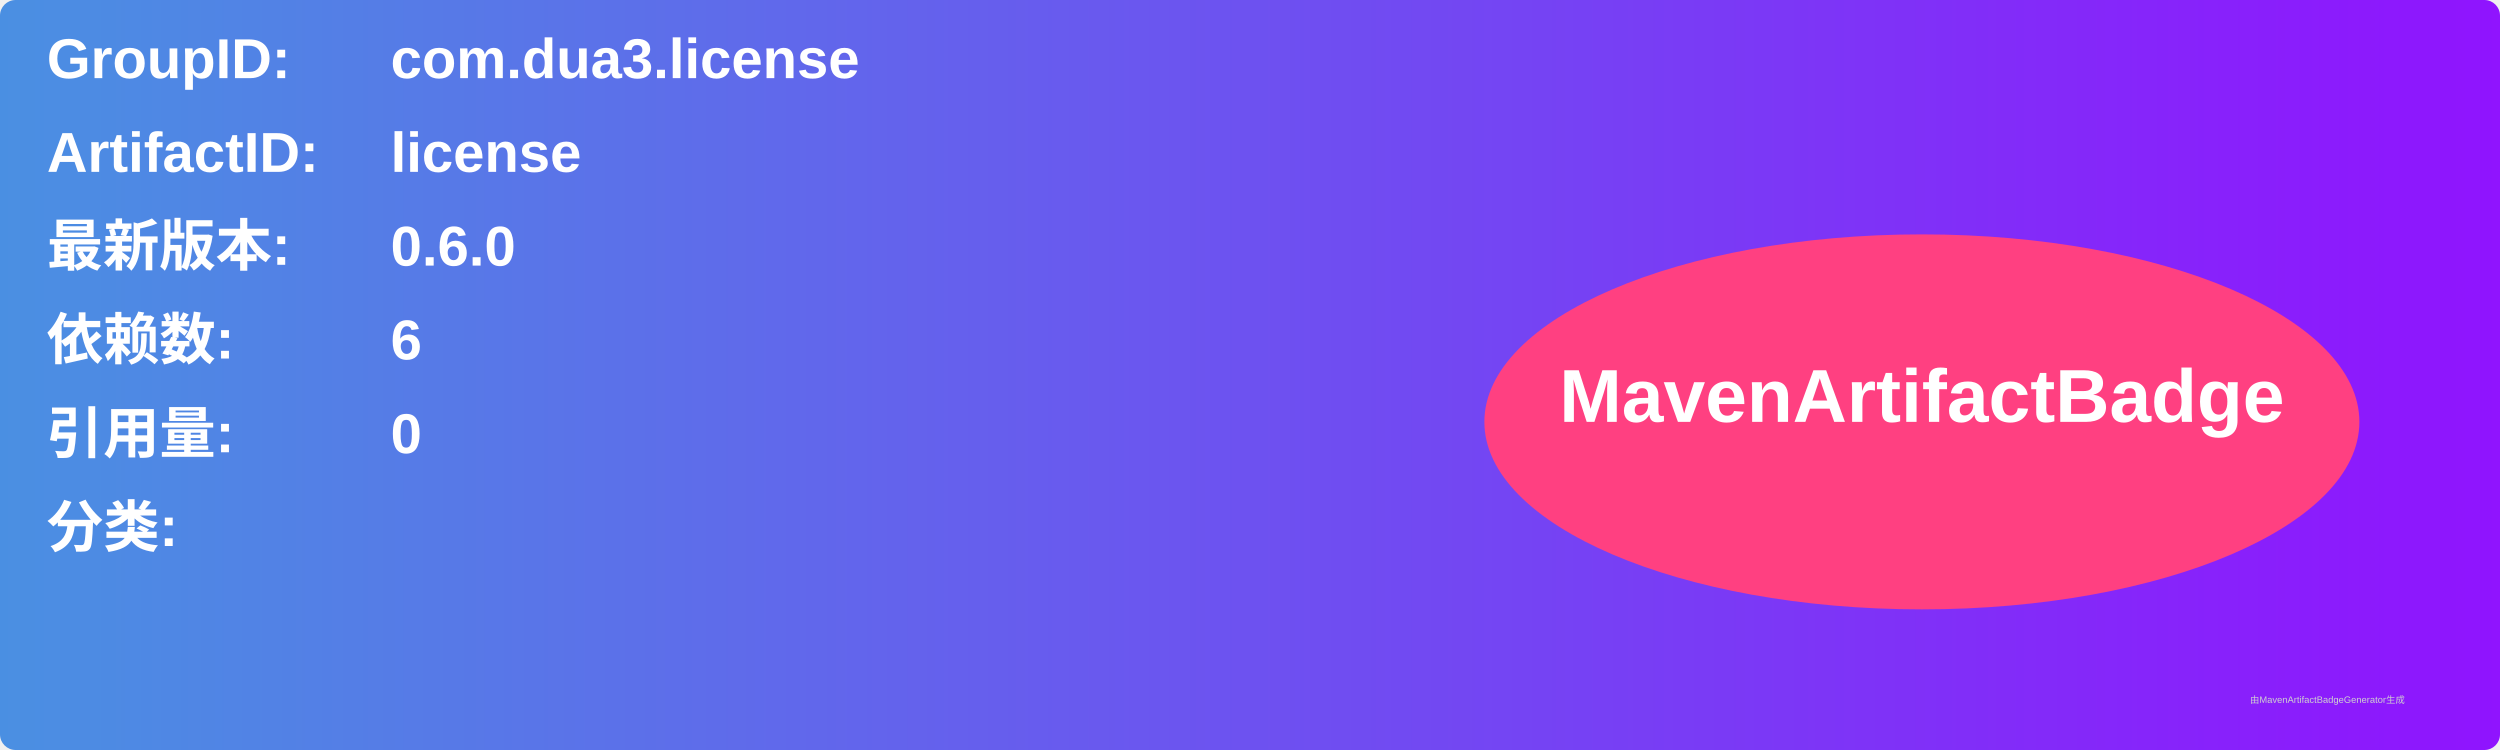
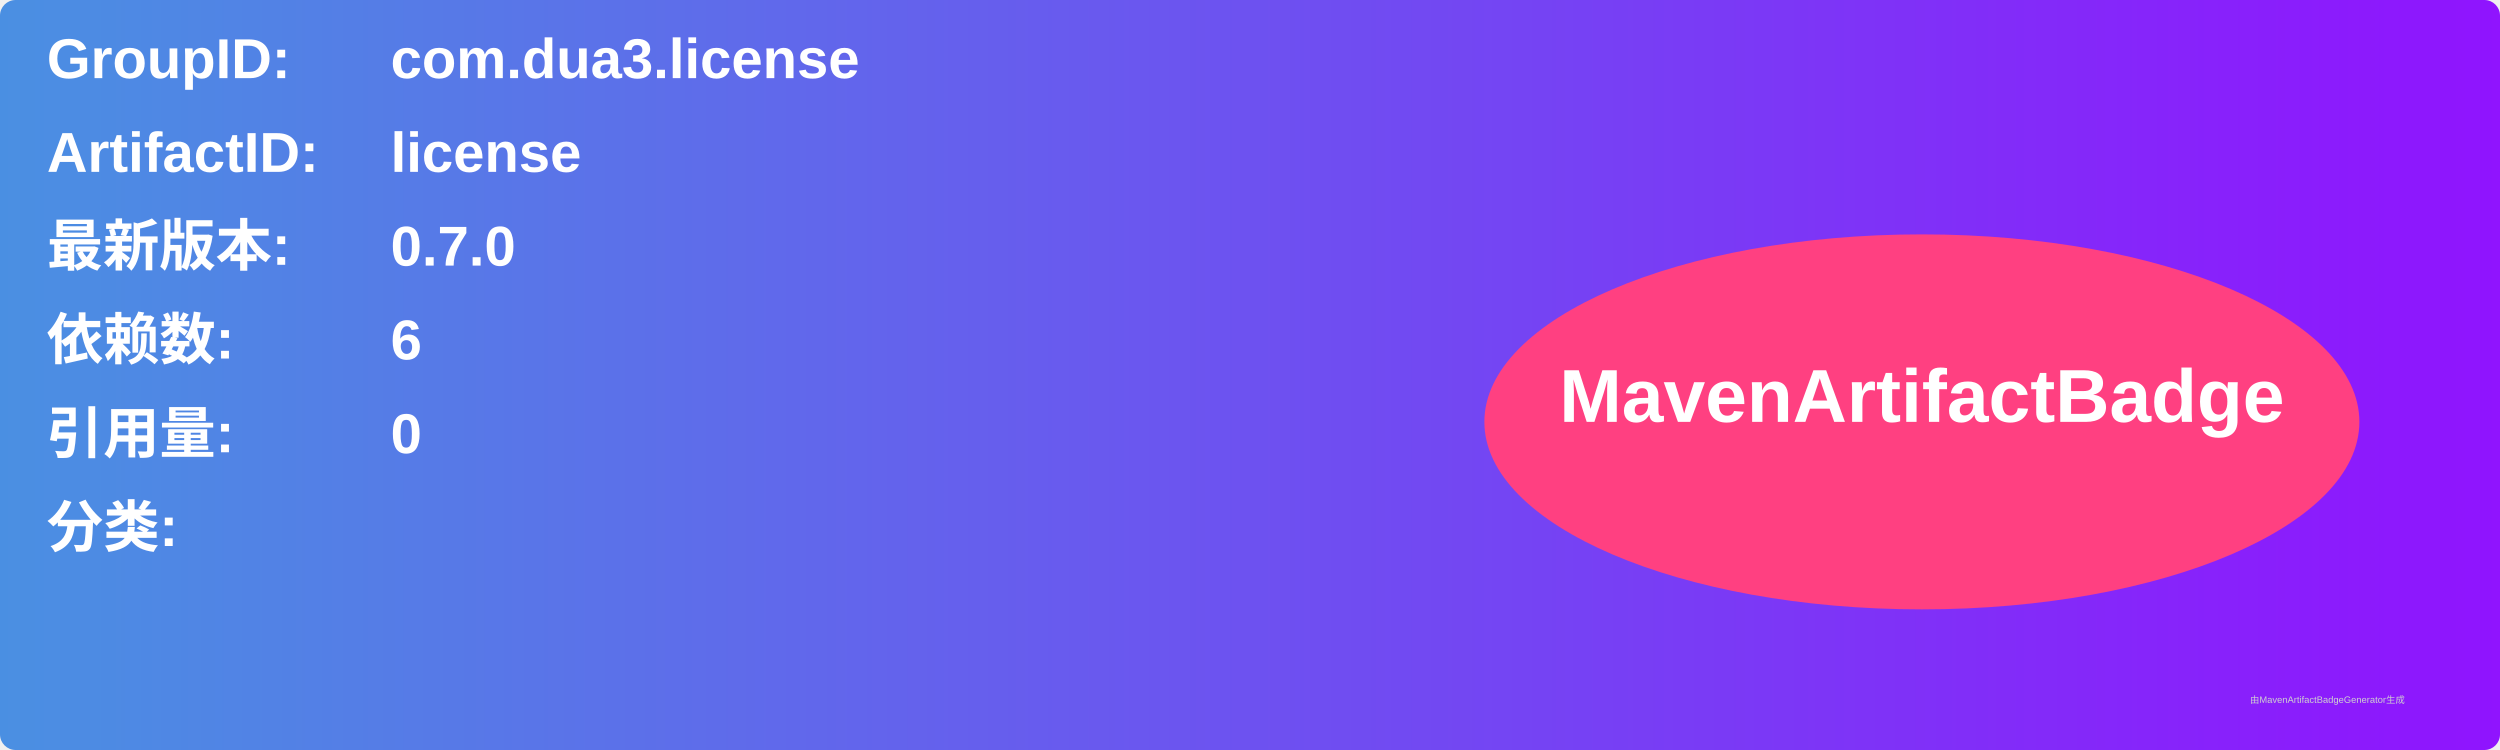
<svg xmlns="http://www.w3.org/2000/svg" width="800" height="240" viewBox="0 0 800 240">
  <linearGradient id="grad" x1="0%" y1="0%" x2="100%" y2="0%">
    <stop offset="0%" stop-color="#4a90e2" />
    <stop offset="100%" stop-color="#9013fe" />
  </linearGradient>
  <rect width="100%" height="100%" rx="5" ry="5" fill="url(#grad)" />
  <g transform="translate(15, 15)">
    <text x="0" y="10" font-family="Arial" font-size="18" fill="white" font-weight="bold" width="260">GroupID:</text>
    <text x="110" y="10" font-family="Arial" font-size="18" fill="white" font-weight="bold" width="460">com.dua3.license</text>
    <text x="0" y="40" font-family="Arial" font-size="18" fill="white" font-weight="bold" width="260">ArtifactID:</text>
    <text x="110" y="40" font-family="Arial" font-size="18" fill="white" font-weight="bold" width="460">license</text>
    <text x="0" y="70" font-family="Arial" font-size="18" fill="white" font-weight="bold">最新版本:</text>
    <text x="110" y="70" font-family="Arial" font-size="18" fill="white" font-weight="bold">
-       <tspan font-weight="bold">0.6.0</tspan>
+       <tspan font-weight="bold">0.7.0</tspan>
    </text>
    <text x="0" y="100" font-family="Arial" font-size="18" fill="white" font-weight="bold">依赖数: </text>
    <text x="110" y="100" font-family="Arial" font-size="18" fill="white">
      <tspan font-weight="bold">6</tspan>
    </text>
    <text x="0" y="130" font-family="Arial" font-size="18" fill="white" font-weight="bold">引用量: </text>
    <text x="110" y="130" font-family="Arial" font-size="18" fill="white">
      <tspan font-weight="bold">0</tspan>
    </text>
    <text x="0" y="160" font-family="Arial" font-size="18" fill="white" font-weight="bold">分类:</text>
    <text x="10" y="190" font-family="Arial" font-size="10" fill="white">
      <tspan font-weight="bold" />
    </text>
    <ellipse cx="600" cy="120" rx="140" ry="60" fill="#ff4081" />
    <text x="600" y="120" text-anchor="middle" font-family="Arial" font-size="24" fill="white" font-weight="bold">MavenArtifactBadge</text>
  </g>
  <text x="720" y="225" font-family="Arial" font-size="3" fill="#d0d0d0">由MavenArtifactBadgeGenerator生成</text>
</svg>
